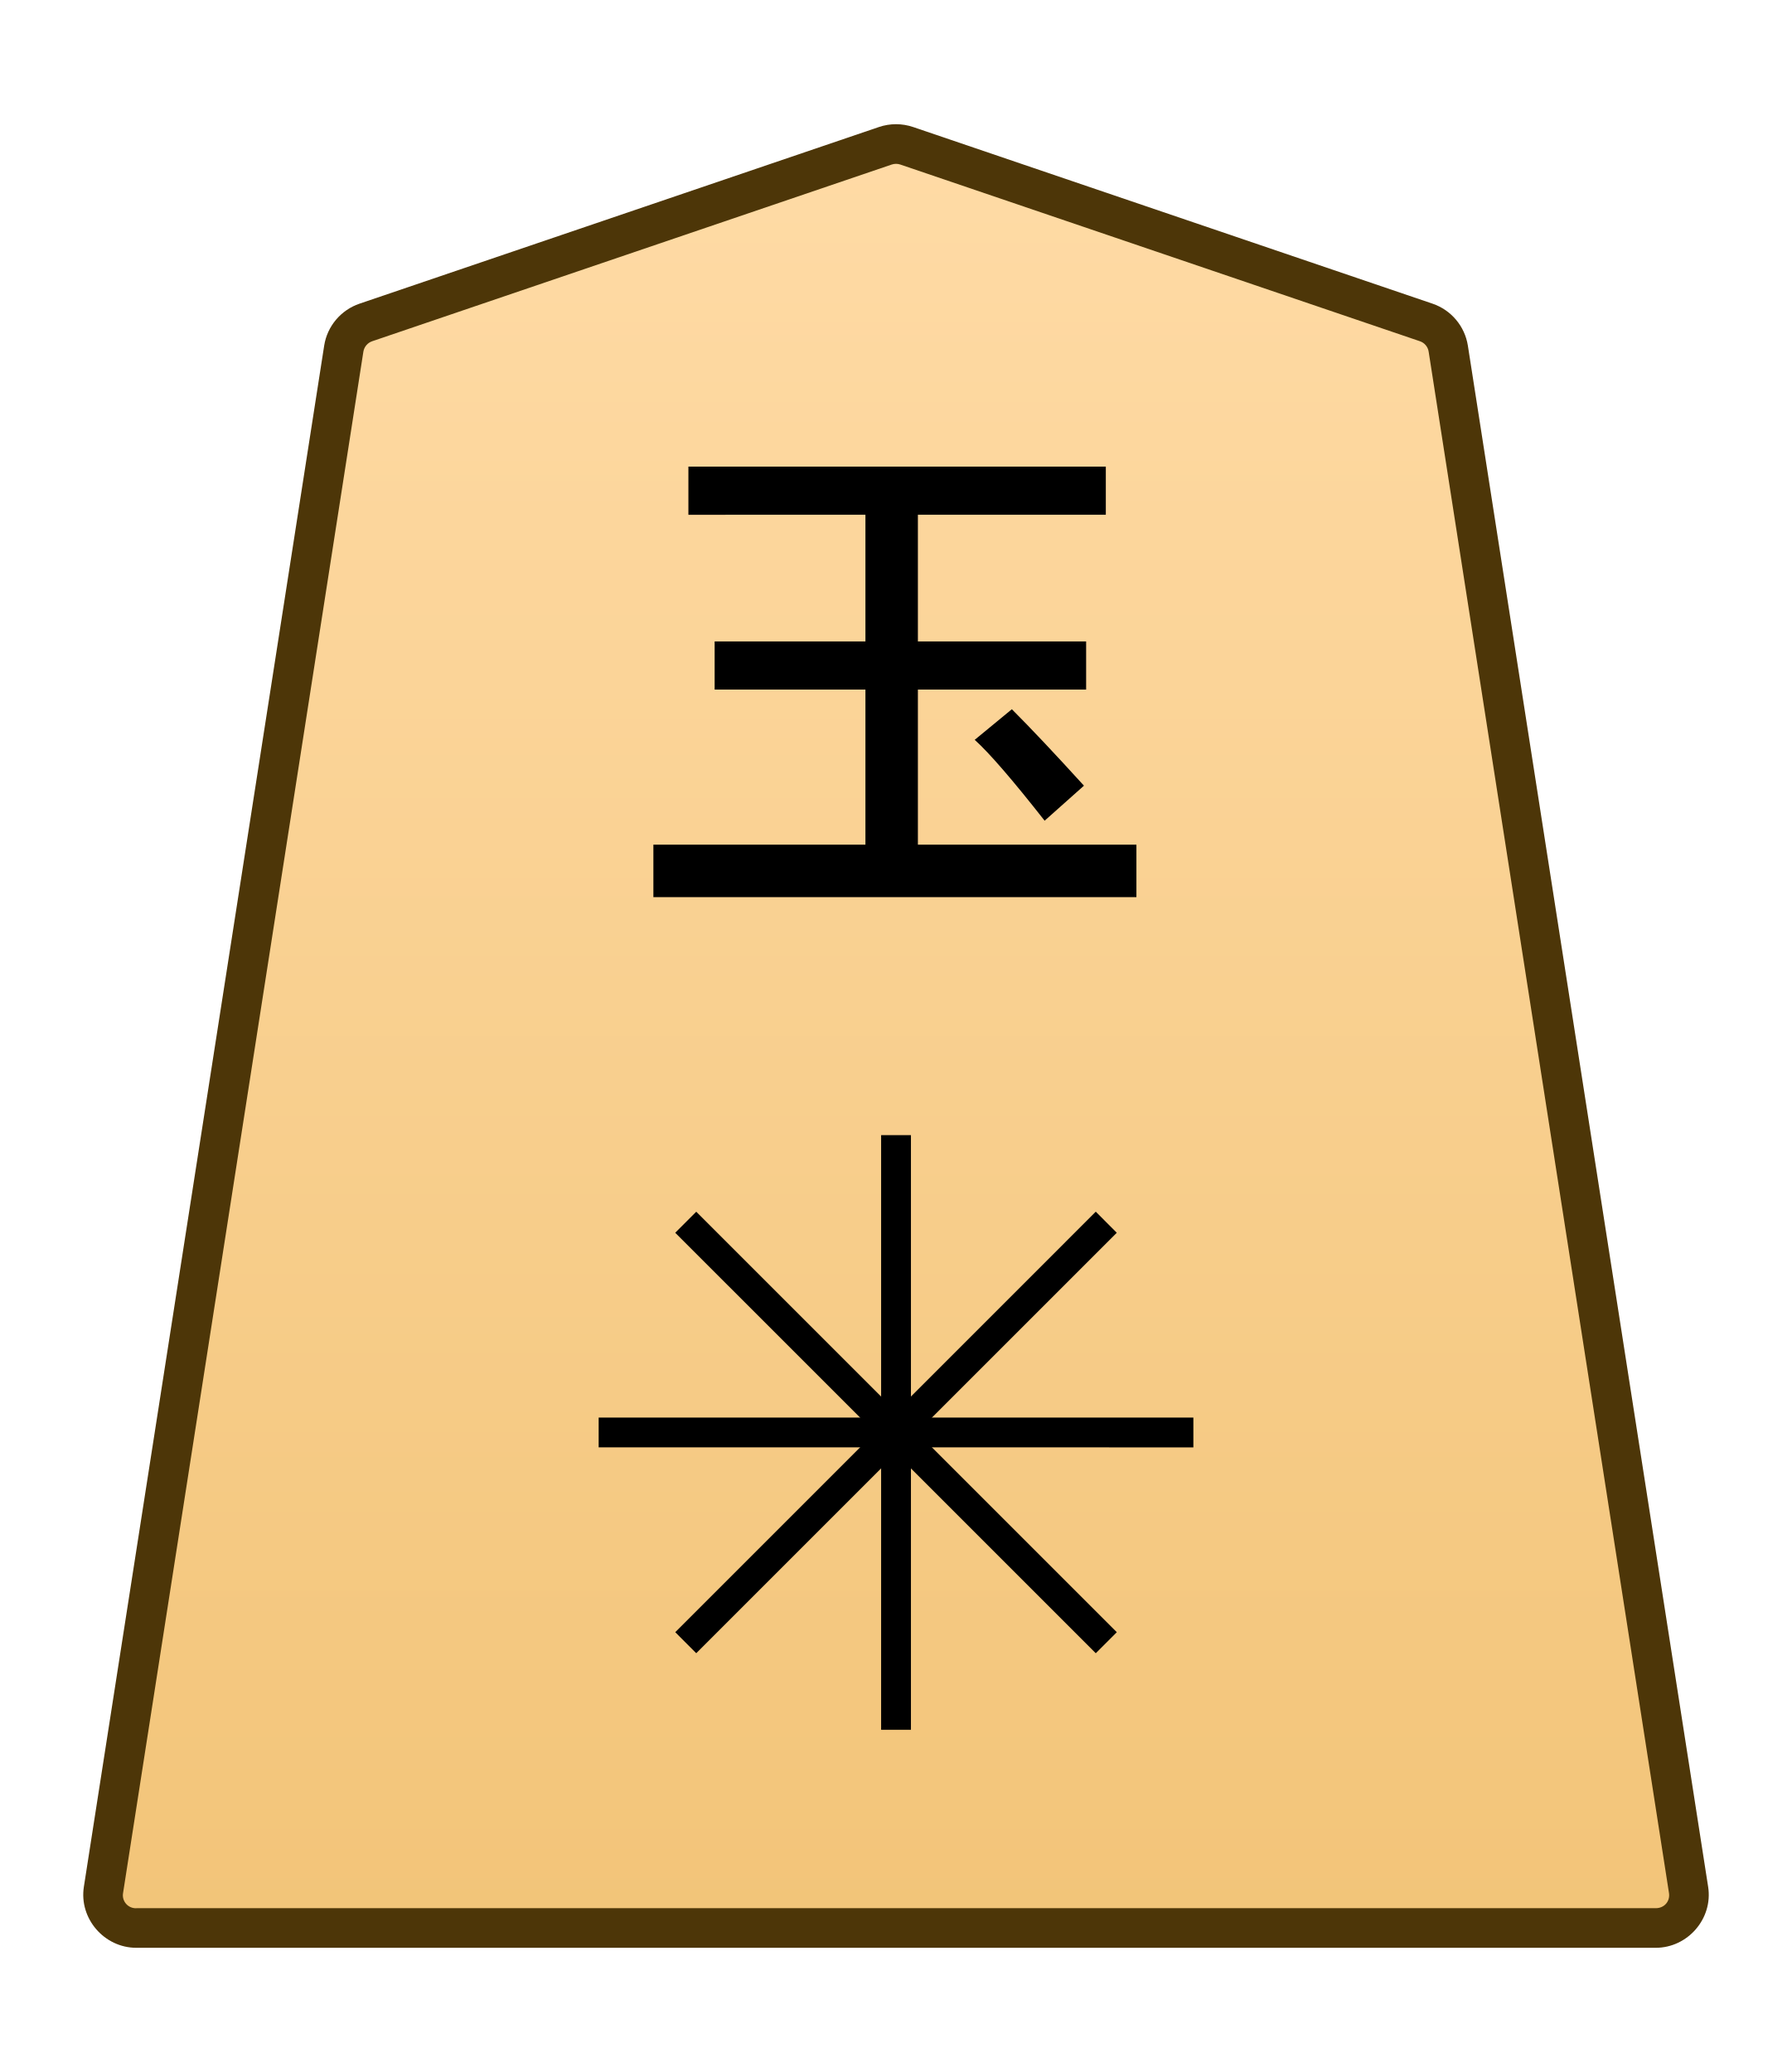
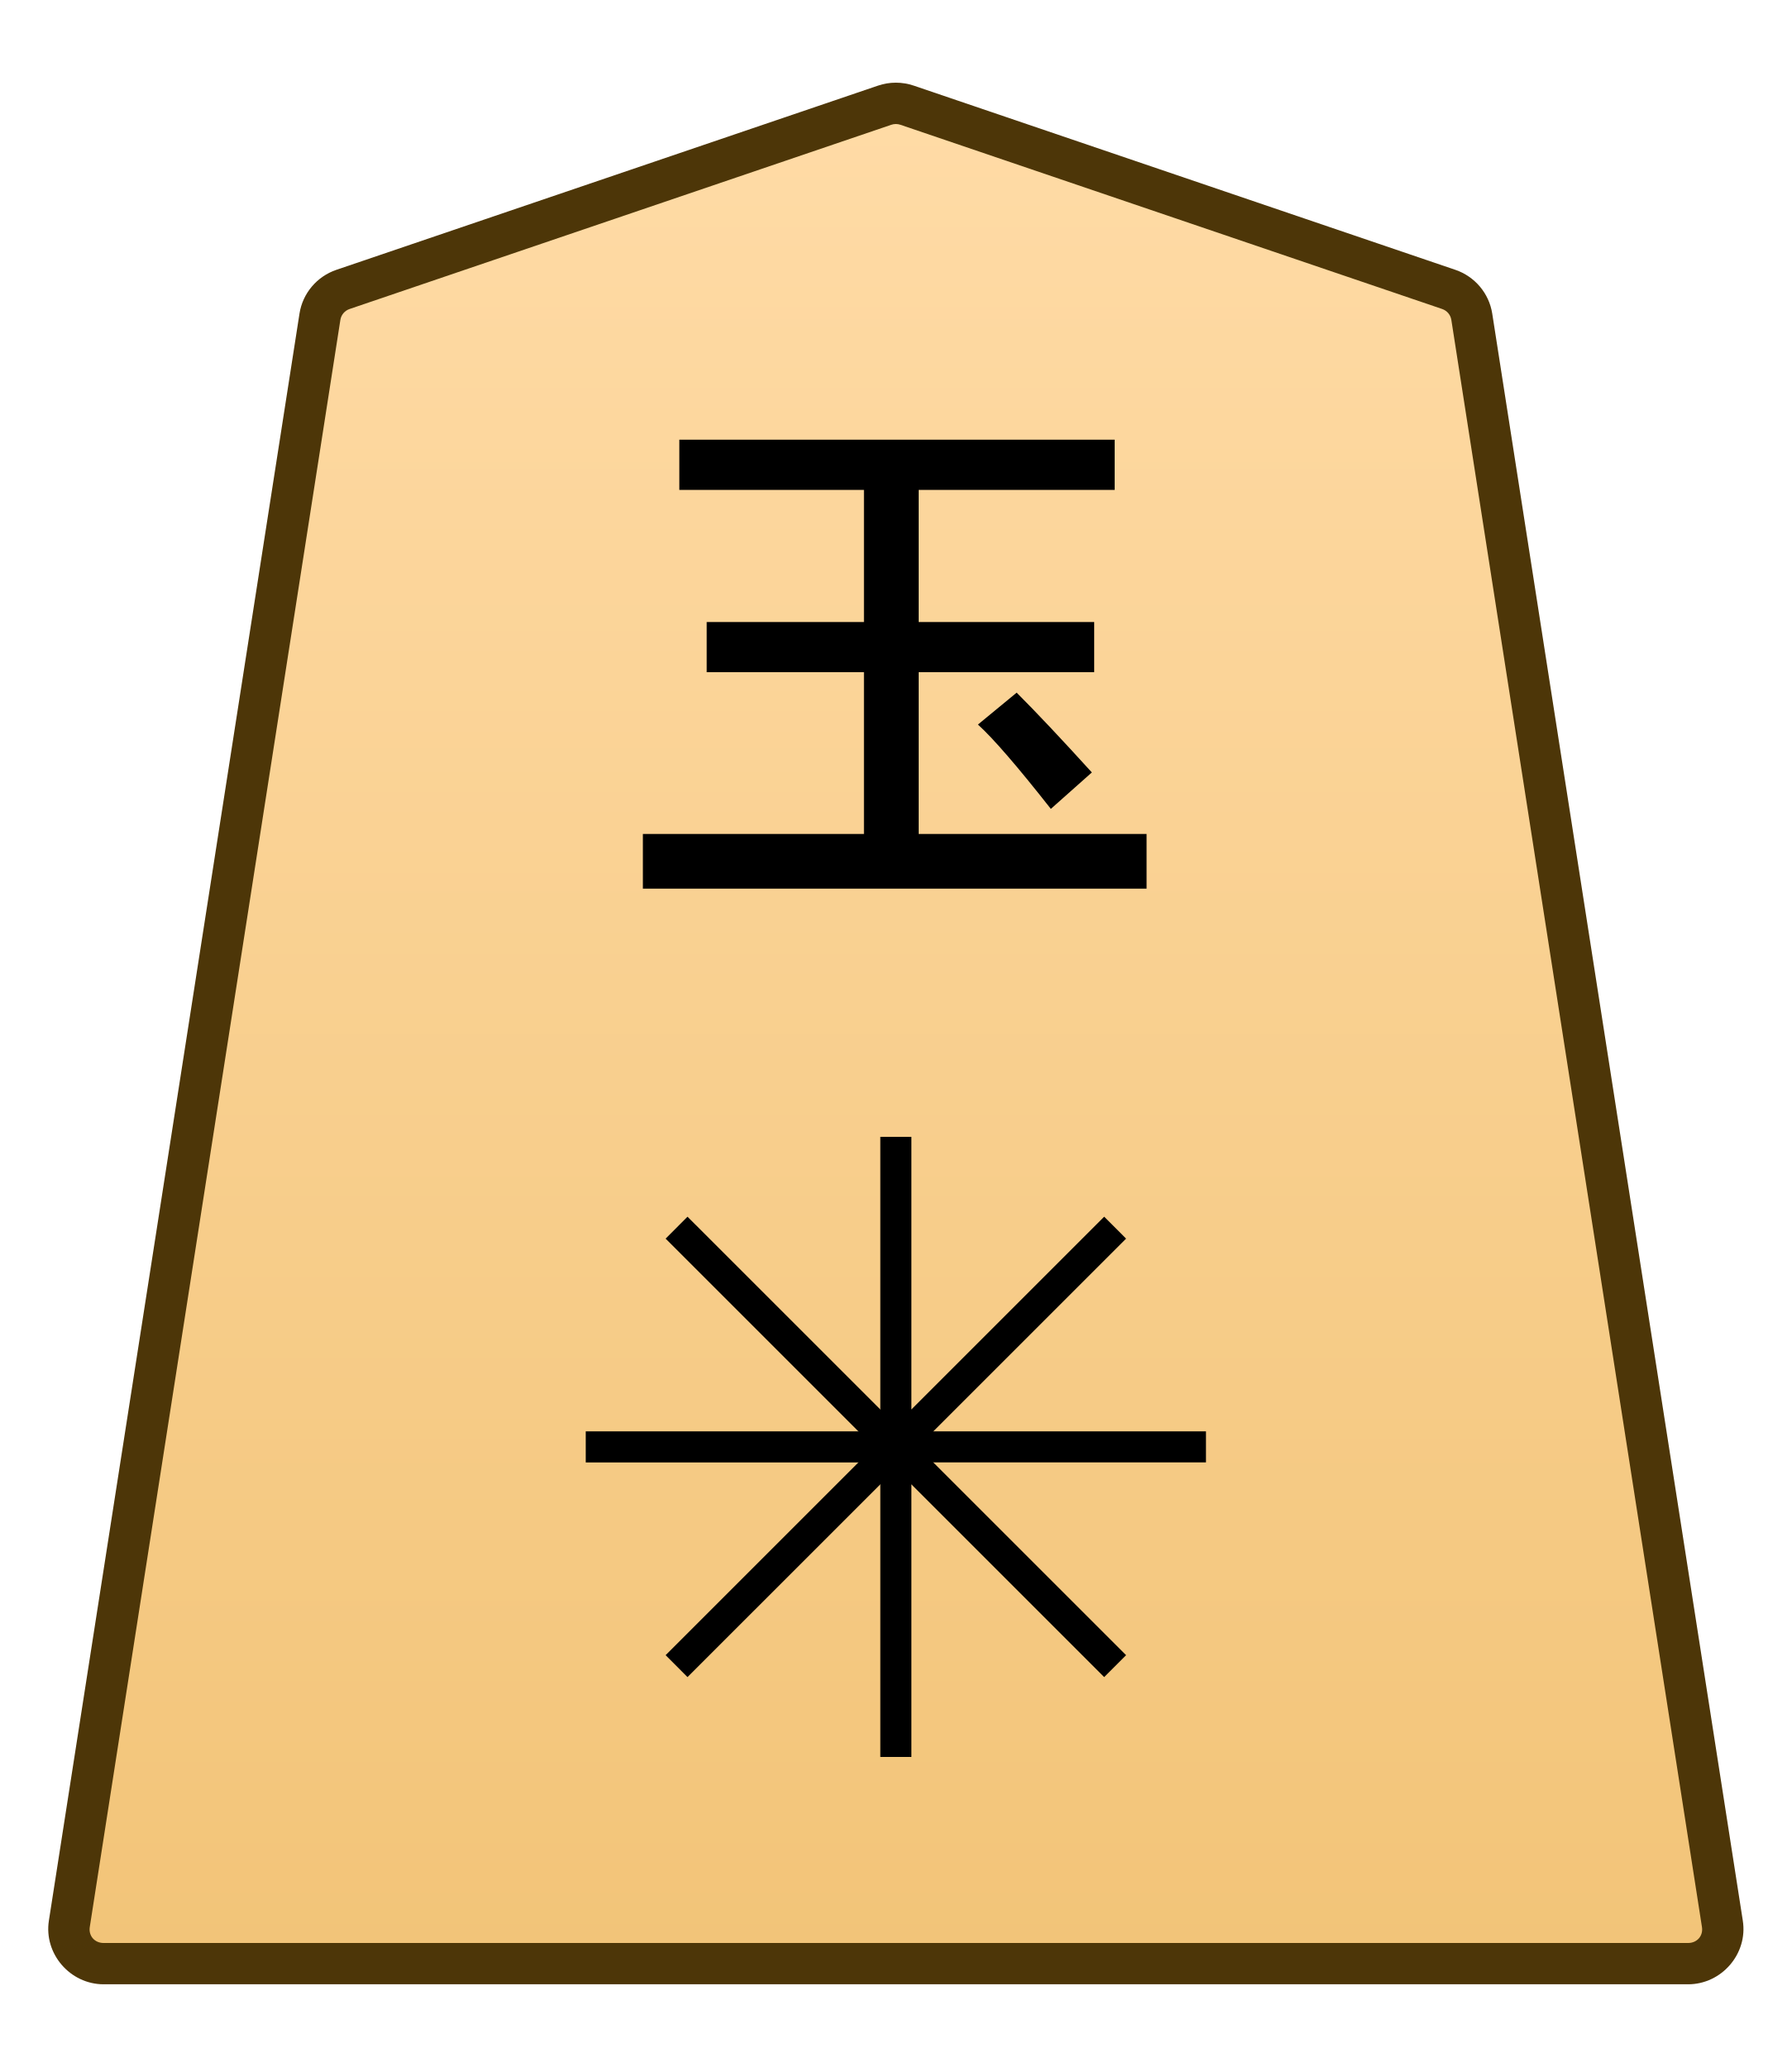
- <svg xmlns="http://www.w3.org/2000/svg" xmlns:xlink="http://www.w3.org/1999/xlink" width="102.489" height="118.522" viewBox="0 0 27.117 31.359">
-   <defs>
-     <linearGradient xlink:href="#a" id="c" x1="-629.755" x2="-629.755" y1="134.142" y2="55.907" gradientTransform="translate(641.878 -125.637)" gradientUnits="userSpaceOnUse" />
-     <linearGradient id="a">
-       <stop offset="0" style="stop-color:#ffdba6;stop-opacity:1" />
-       <stop offset="1" style="stop-color:#f2c478;stop-opacity:1" />
+ <svg xmlns="http://www.w3.org/2000/svg" xmlns:xlink="http://www.w3.org/1999/xlink" width="26mm" height="30mm" viewBox="0 0 26 30" version="1.1" id="svg1">
+   <defs id="defs1">
+     <linearGradient id="linearGradient22">
+       <stop style="stop-color:#ffdba6;stop-opacity:1;" offset="0" id="stop21" />
+       <stop style="stop-color:#f2c478;stop-opacity:1;" offset="1" id="stop22" />
    </linearGradient>
-     <clipPath id="b" clipPathUnits="userSpaceOnUse">
-       <path d="M-674.71 1273.324h2834.645v-2834.646H-674.71Z" />
+     <clipPath clipPathUnits="userSpaceOnUse" id="clipPath1416">
+       <path d="M 0,2834.646 H 2834.646 V 0 H 0 Z" transform="translate(-674.7107,-1561.322)" id="path1416" />
    </clipPath>
+     <linearGradient xlink:href="#linearGradient22" id="linearGradient31" gradientUnits="userSpaceOnUse" gradientTransform="translate(578.2667,-212.6033)" x1="289.069" y1="220.195" x2="289.07" y2="143.722" />
  </defs>
-   <g clip-path="url(#b)" transform="matrix(.35278 0 0 -.35278 21.583 4.88)">
-     <path d="m0 0-22.28 7.578c-.3.102-.625.102-.924 0L-45.484 0a1.42 1.42 0 0 1-.949-1.125l-10.308-66.12a1.422 1.422 0 0 1 1.411-1.636H9.846a1.42 1.42 0 0 1 1.41 1.636L.948-1.125A1.42 1.42 0 0 1 0 0" style="color:#000;fill:url(#c);stroke-miterlimit:10;-inkscape-stroke:none" />
-     <path d="M-55.33-69.73c-1.378 0-2.464 1.254-2.252 2.617L-47.273-.994c.13.834.718 1.527 1.515 1.799l22.28 7.578c.477.163.995.162 1.472 0L.274.805a2.28 2.28 0 0 0 1.515-1.8l10.307-66.118c.214-1.364-.873-2.617-2.25-2.617h-32.588Zm0 1.699H9.846c.372 0 .626.297.57.654L.107-1.256a.56.56 0 0 1-.38.451l-22.282 7.578a.58.58 0 0 1-.375 0L-45.209-.805a.57.57 0 0 1-.383-.45L-55.9-67.378a.555.555 0 0 1 .57-.654" style="color:#000;fill:#4d3608;stroke-miterlimit:10;-inkscape-stroke:none" />
+   <g id="layer1" transform="translate(-1008)">
+     <g id="path1415" clip-path="url(#clipPath1416)" transform="matrix(0.3527778,0,0,-0.3527778,1029.023,4.200326)">
+       <path style="color:#000000;fill:url(#linearGradient31);stroke-miterlimit:10;-inkscape-stroke:none" d="m 0,0 -22.28,7.578 c -0.3,0.102 -0.625,0.102 -0.924,0 L -45.484,0 c -0.502,-0.171 -0.868,-0.604 -0.949,-1.125 l -10.308,-66.12 c -0.134,-0.86 0.535,-1.636 1.411,-1.636 h 32.588 32.588 c 0.875,0 1.545,0.776 1.41,1.636 L 0.948,-1.125 C 0.867,-0.604 0.502,-0.171 0,0" id="path89" />
+       <path style="color:#000000;fill:#4d3608;stroke-miterlimit:10;-inkscape-stroke:none" d="m -55.33,-69.73 c -1.378,0 -2.464,1.255 -2.252,2.617 l 10.309,66.119 c 0.13,0.835 0.718,1.527 1.516,1.799 l 22.279,7.578 c 0.477,0.163 0.995,0.162 1.473,0 L 0.273,0.805 C 1.071,0.533 1.659,-0.161 1.789,-0.994 L 12.096,-67.113 c 0.214,-1.363 -0.872,-2.617 -2.25,-2.617 H -22.742 Z m 0,1.699 h 32.588 32.588 c 0.372,0 0.626,0.298 0.57,0.654 L 0.107,-1.256 c -0.032,0.208 -0.175,0.381 -0.381,0.451 l -22.281,7.578 c -0.123,0.042 -0.254,0.041 -0.375,0 l -22.279,-7.578 c -0.207,-0.07 -0.351,-0.244 -0.383,-0.451 L -55.9,-67.377 c -0.055,-0.357 0.197,-0.654 0.57,-0.654 z" id="path90" />
+     </g>
+     <path style="fill:#000000 icc-color(sRGB-IEC61966-2, 0.1, 0, 0, 0);stroke-width:0.353" d="m 1023.844,11.211 -0.595,0.529 q -0.728,-0.926 -1.058,-1.224 l 0.562,-0.463 q 0.43,0.43 1.091,1.158 z m -5.986,-4.101 V 6.382 h 6.317 v 0.728 h -2.844 v 1.918 h 2.547 v 0.728 h -2.547 v 2.348 h 3.307 v 0.794 h -7.309 v -0.794 h 3.208 V 9.756 h -2.282 V 9.028 h 2.282 V 7.11 Z" id="text1416" aria-label="玉" />
+     <path style="color:#000000;fill:#000000 icc-color(sRGB-IEC61966-2, 0.1, 0, 0, 0);stroke-miterlimit:10;-inkscape-stroke:none" d="M -0.639,0 V 25.512 H 0.639 V 0 Z" id="path1417" transform="matrix(0.3527778,0,0,-0.3527778,1021,25.49997)" />
+     <path style="color:#000000;fill:#000000 icc-color(sRGB-IEC61966-2, 0.1, 0, 0, 0);stroke-miterlimit:10;-inkscape-stroke:none" d="M -25.512,-0.639 V 0.639 H 0 v -1.277 z" id="path1419" transform="matrix(0.3527778,0,0,-0.3527778,1025.5,20.99997)" />
+     <path style="color:#000000;fill:#000000 icc-color(sRGB-IEC61966-2, 0.1, 0, 0, 0);stroke-miterlimit:10;-inkscape-stroke:none" d="M -0.451,-0.451 -18.49,17.588 -17.59,18.49 0.451,0.451 Z" id="path1421" transform="matrix(0.3527778,0,0,-0.3527778,1024.182,24.18195)" />
+     <path style="color:#000000;fill:#000000 icc-color(sRGB-IEC61966-2, 0.1, 0, 0, 0);stroke-miterlimit:10;-inkscape-stroke:none" d="m -17.59,-18.49 -0.9,0.902 18.039,18.039 0.902,-0.902 z" id="path1423" transform="matrix(0.3527778,0,0,-0.3527778,1024.182,17.81801)" />
  </g>
-   <path d="m16.404 11.891-.595.53q-.728-.927-1.058-1.224l.562-.463q.43.43 1.091 1.157m-5.986-4.1v-.729h6.317v.728h-2.844v1.918h2.546v.728h-2.546v2.348h3.307v.794h-7.31v-.794h3.209v-2.348h-2.282v-.728h2.282V7.79Z" aria-label="玉" style="fill:#000 icc-color(sRGB-IEC61966-2,.1,0,0,0);stroke-width:.353" />
-   <path d="M-.639 0v25.512H.64V0Z" style="color:#000;fill:#000 icc-color(sRGB-IEC61966-2,.1,0,0,0);stroke-miterlimit:10;-inkscape-stroke:none" transform="matrix(.35278 0 0 -.35278 13.56 26.18)" />
-   <path d="M-25.512-.639V.64H0V-.64z" style="color:#000;fill:#000 icc-color(sRGB-IEC61966-2,.1,0,0,0);stroke-miterlimit:10;-inkscape-stroke:none" transform="matrix(.35278 0 0 -.35278 18.06 21.68)" />
-   <path d="m-.451-.451-18.04 18.039.901.902L.451.451Z" style="color:#000;fill:#000 icc-color(sRGB-IEC61966-2,.1,0,0,0);stroke-miterlimit:10;-inkscape-stroke:none" transform="matrix(.35278 0 0 -.35278 16.742 24.862)" />
-   <path d="m-17.59-18.49-.9.902L-.451.452.45-.452z" style="color:#000;fill:#000 icc-color(sRGB-IEC61966-2,.1,0,0,0);stroke-miterlimit:10;-inkscape-stroke:none" transform="matrix(.35278 0 0 -.35278 16.742 18.498)" />
</svg>
